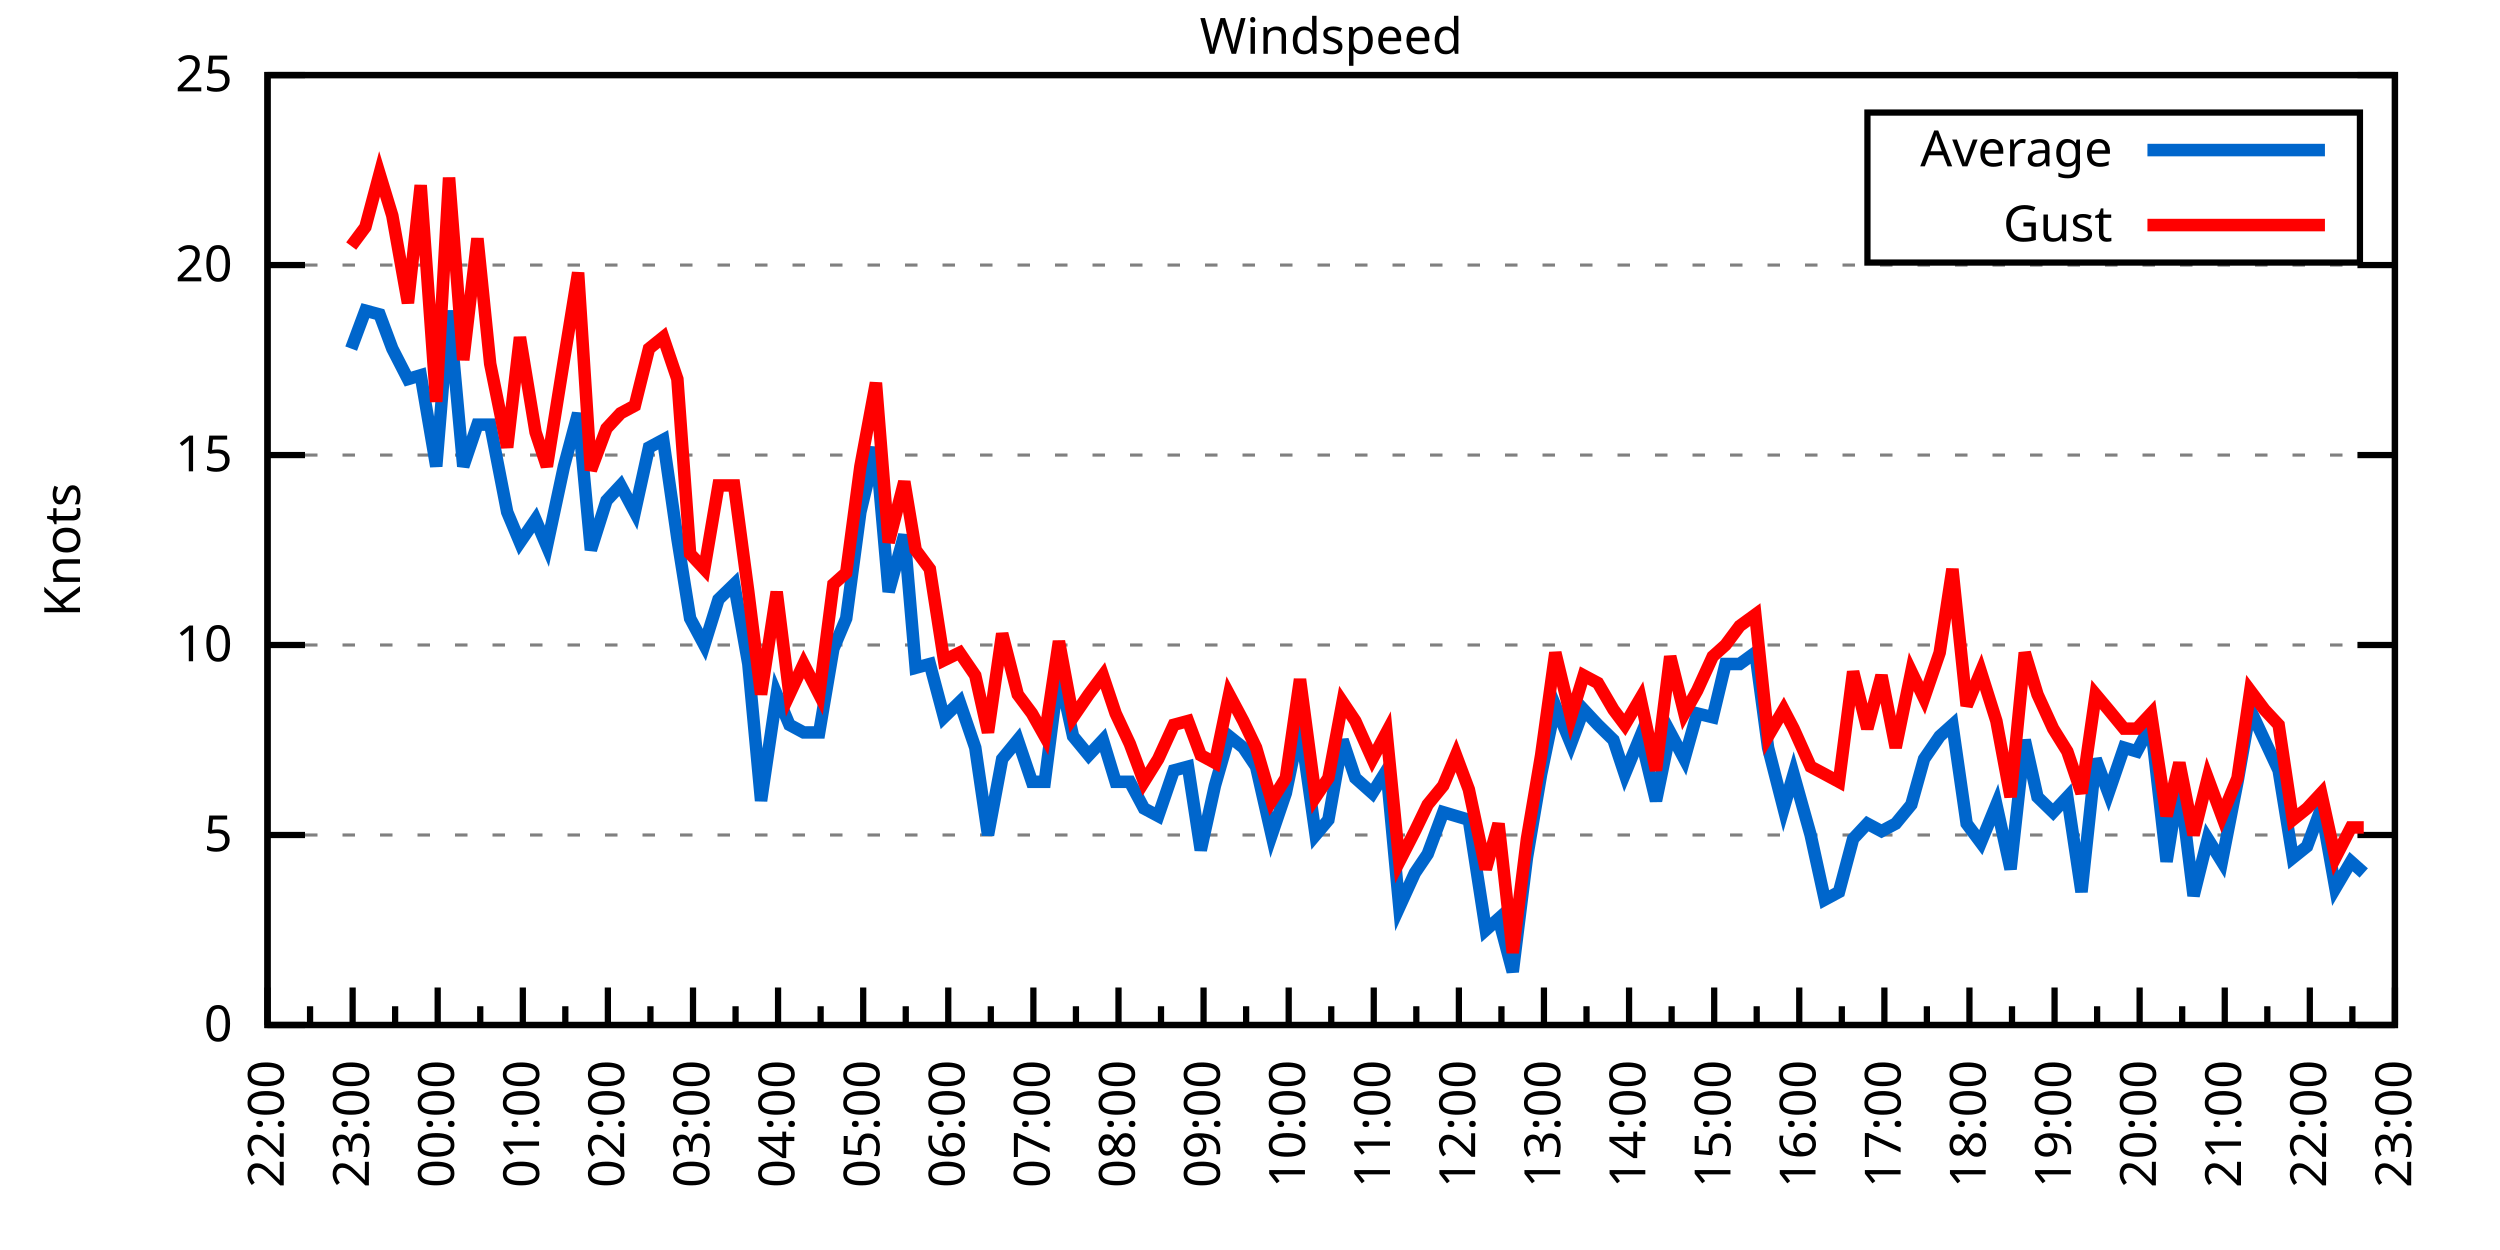
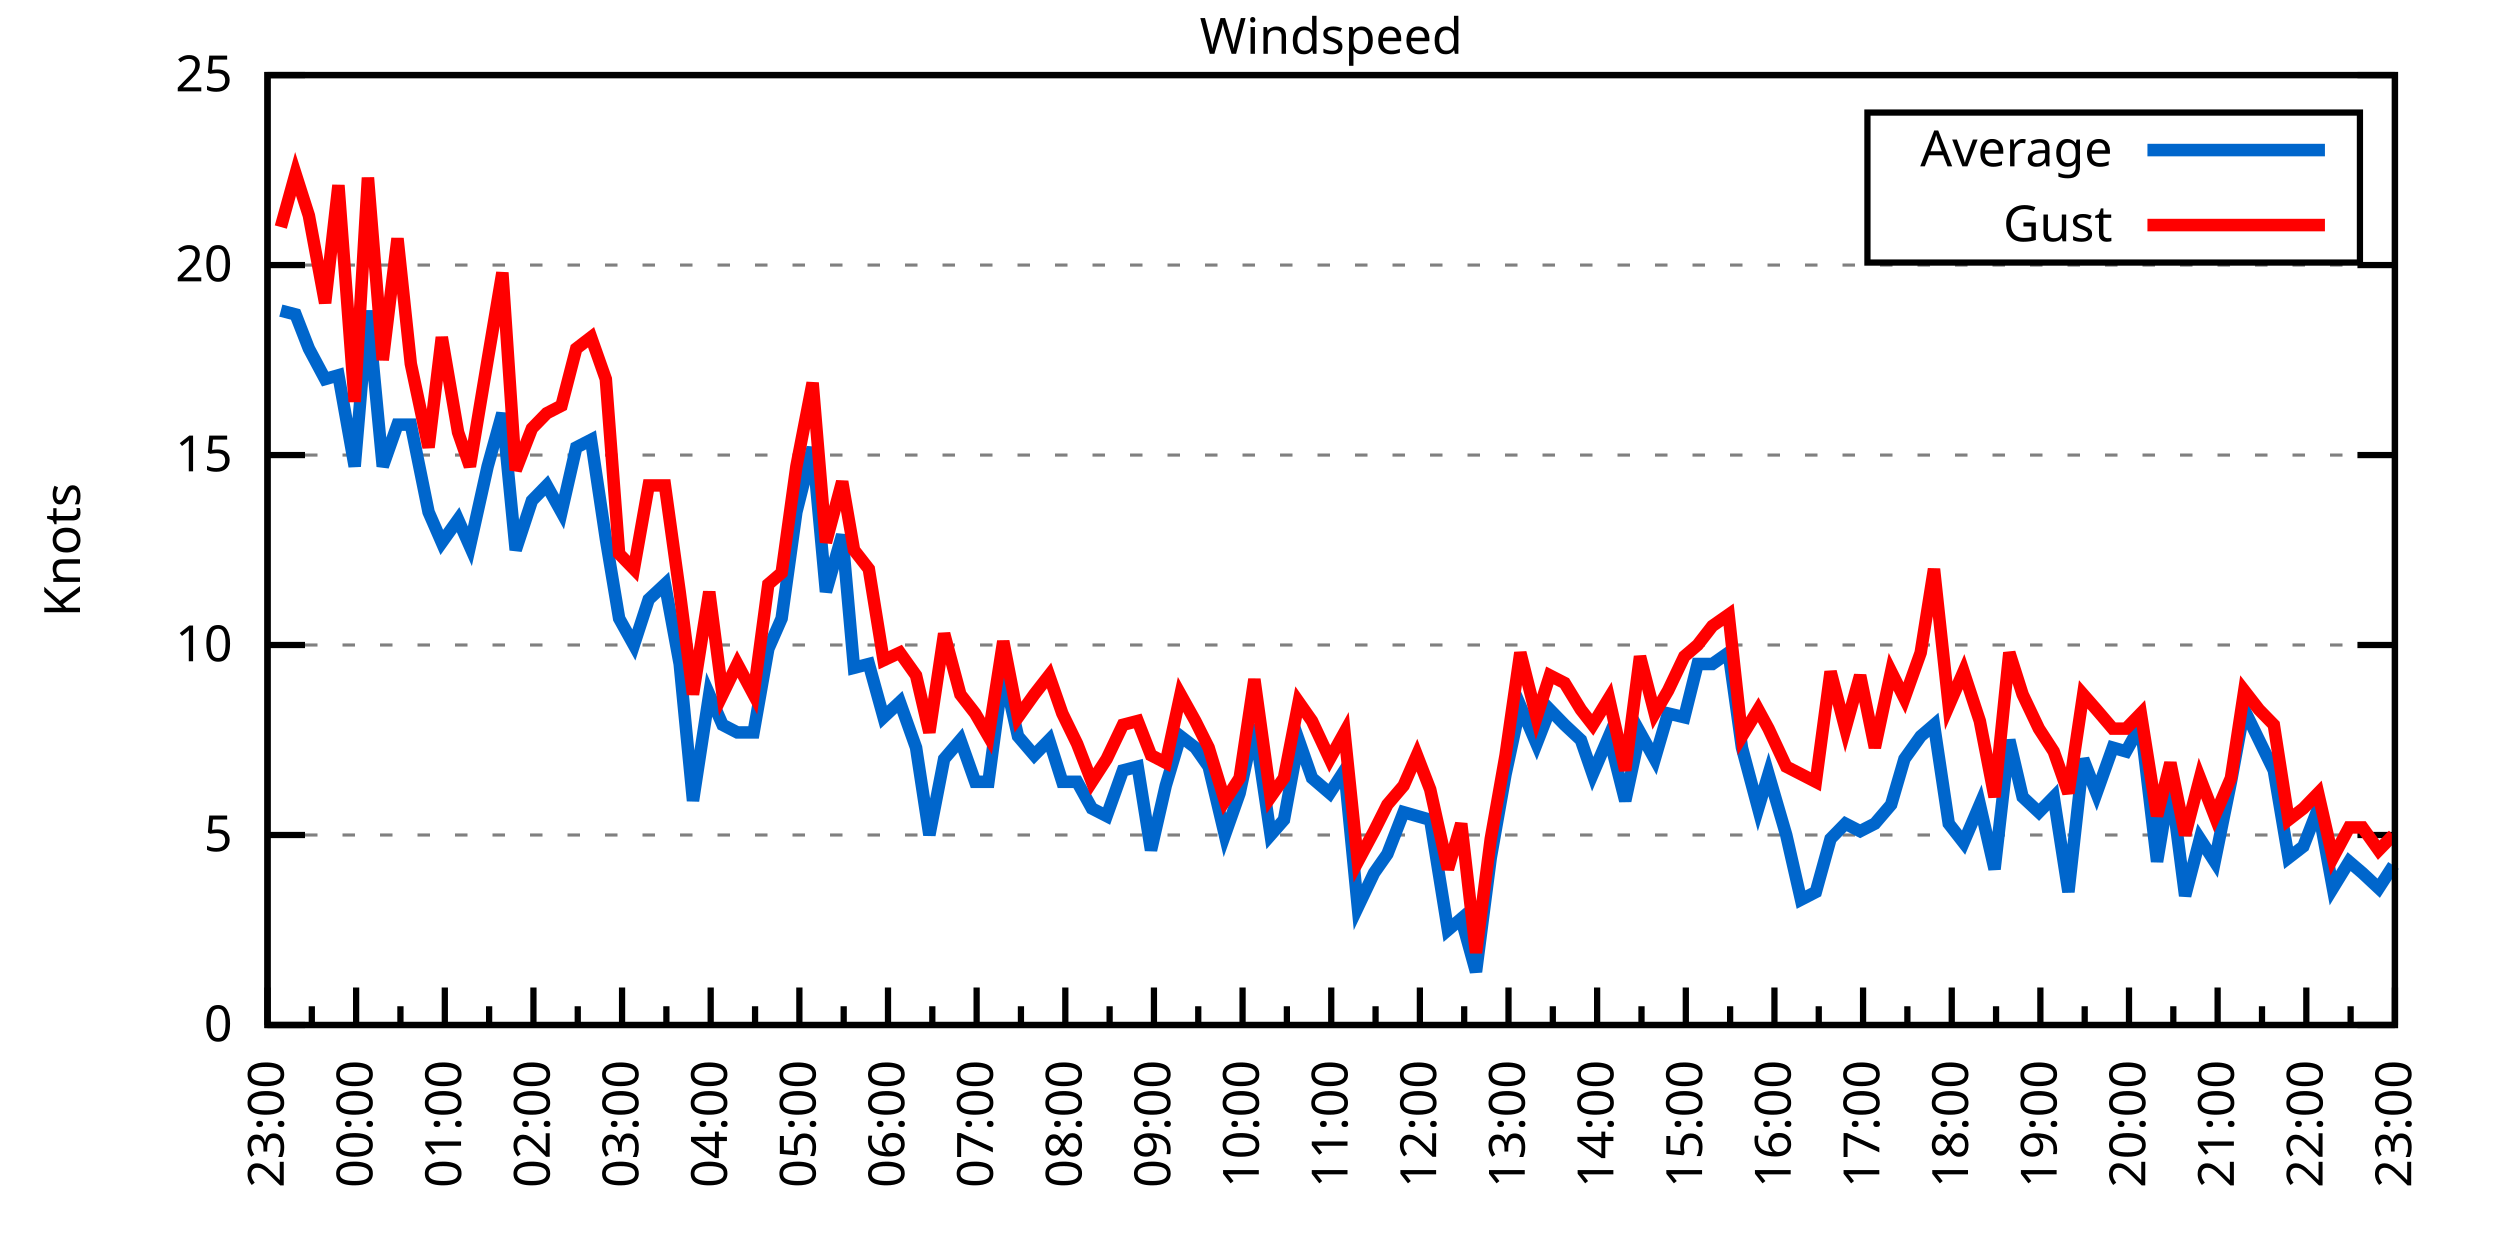
<svg xmlns="http://www.w3.org/2000/svg" xmlns:xlink="http://www.w3.org/1999/xlink" width="400" height="200" viewBox="0 0 400 200">
  <g id="gnuplot_canvas">
    <rect x="0" y="0" width="400" height="200" fill="none" />
    <defs>
      <circle id="gpDot" r="0.5" stroke-width="0.5" stroke="currentColor" />
      <path id="gpPt0" stroke-width="0.333" stroke="currentColor" d="M-1,0 h2 M0,-1 v2" />
      <path id="gpPt1" stroke-width="0.333" stroke="currentColor" d="M-1,-1 L1,1 M1,-1 L-1,1" />
      <path id="gpPt2" stroke-width="0.333" stroke="currentColor" d="M-1,0 L1,0 M0,-1 L0,1 M-1,-1 L1,1 M-1,1 L1,-1" />
      <rect id="gpPt3" stroke-width="0.333" stroke="currentColor" x="-1" y="-1" width="2" height="2" />
      <rect id="gpPt4" stroke-width="0.333" stroke="currentColor" fill="currentColor" x="-1" y="-1" width="2" height="2" />
      <circle id="gpPt5" stroke-width="0.333" stroke="currentColor" cx="0" cy="0" r="1" />
      <use xlink:href="#gpPt5" id="gpPt6" fill="currentColor" stroke="none" />
      <path id="gpPt7" stroke-width="0.333" stroke="currentColor" d="M0,-1.33 L-1.33,0.67 L1.33,0.67 z" />
      <use xlink:href="#gpPt7" id="gpPt8" fill="currentColor" stroke="none" />
      <use xlink:href="#gpPt7" id="gpPt9" stroke="currentColor" transform="rotate(180)" />
      <use xlink:href="#gpPt9" id="gpPt10" fill="currentColor" stroke="none" />
      <use xlink:href="#gpPt3" id="gpPt11" stroke="currentColor" transform="rotate(45)" />
      <use xlink:href="#gpPt11" id="gpPt12" fill="currentColor" stroke="none" />
      <path id="gpPt13" stroke-width="0.333" stroke="currentColor" d="M0,1.330 L1.265,0.411 L0.782,-1.067 L-0.782,-1.076 L-1.265,0.411 z" />
      <use xlink:href="#gpPt13" id="gpPt14" fill="currentColor" stroke="none" />
      <filter id="textbox" filterUnits="objectBoundingBox" x="0" y="0" height="1" width="1">
        <feFlood flood-color="white" flood-opacity="1" result="bgnd" />
        <feComposite in="SourceGraphic" in2="bgnd" operator="atop" />
      </filter>
      <filter id="greybox" filterUnits="objectBoundingBox" x="0" y="0" height="1" width="1">
        <feFlood flood-color="lightgrey" flood-opacity="1" result="grey" />
        <feComposite in="SourceGraphic" in2="grey" operator="atop" />
      </filter>
    </defs>
    <g fill="none" color="white" stroke="currentColor" stroke-width="1.00" stroke-linecap="butt" stroke-linejoin="miter">
</g>
    <g fill="none" color="black" stroke="currentColor" stroke-width="1.00" stroke-linecap="butt" stroke-linejoin="miter">
      <g stroke="none" shape-rendering="crispEdges">
        <polygon fill="rgb(255, 255, 255)" points="42.80,164.00 383.18,164.00 383.18,12.02 42.80,12.02 " />
      </g>
    </g>
    <g fill="none" color="black" stroke="currentColor" stroke-width="1.00" stroke-linecap="butt" stroke-linejoin="miter">
</g>
    <g fill="none" color="black" stroke="black" stroke-width="0.50" stroke-linecap="butt" stroke-linejoin="miter">
</g>
    <g fill="none" color="gray" stroke="currentColor" stroke-width="0.50" stroke-linecap="butt" stroke-linejoin="miter">
      <path stroke="gray" stroke-dasharray="2,4" class="gridline" d="M42.80,164.00 L383.19,164.00  " />
    </g>
    <g fill="none" color="gray" stroke="gray" stroke-width="1.00" stroke-linecap="butt" stroke-linejoin="miter">
</g>
    <g fill="none" color="black" stroke="currentColor" stroke-width="1.00" stroke-linecap="butt" stroke-linejoin="miter">
      <path stroke="black" d="M42.80,164.00 L48.80,164.00 M383.19,164.00 L377.19,164.00  " />
      <g transform="translate(37.20,166.60)" stroke="none" fill="black" font-family="Sans" font-size="8.00" text-anchor="end">
        <text>
          <tspan font-family="Sans"> 0</tspan>
        </text>
      </g>
    </g>
    <g fill="none" color="black" stroke="currentColor" stroke-width="1.00" stroke-linecap="butt" stroke-linejoin="miter">
</g>
    <g fill="none" color="black" stroke="black" stroke-width="0.50" stroke-linecap="butt" stroke-linejoin="miter">
</g>
    <g fill="none" color="gray" stroke="currentColor" stroke-width="0.50" stroke-linecap="butt" stroke-linejoin="miter">
      <path stroke="gray" stroke-dasharray="2,4" class="gridline" d="M42.80,133.60 L383.19,133.60  " />
    </g>
    <g fill="none" color="gray" stroke="gray" stroke-width="1.00" stroke-linecap="butt" stroke-linejoin="miter">
</g>
    <g fill="none" color="black" stroke="currentColor" stroke-width="1.00" stroke-linecap="butt" stroke-linejoin="miter">
      <path stroke="black" d="M42.80,133.60 L48.80,133.60 M383.19,133.60 L377.19,133.60  " />
      <g transform="translate(37.20,136.20)" stroke="none" fill="black" font-family="Sans" font-size="8.00" text-anchor="end">
        <text>
          <tspan font-family="Sans"> 5</tspan>
        </text>
      </g>
    </g>
    <g fill="none" color="black" stroke="currentColor" stroke-width="1.00" stroke-linecap="butt" stroke-linejoin="miter">
</g>
    <g fill="none" color="black" stroke="black" stroke-width="0.50" stroke-linecap="butt" stroke-linejoin="miter">
</g>
    <g fill="none" color="gray" stroke="currentColor" stroke-width="0.50" stroke-linecap="butt" stroke-linejoin="miter">
      <path stroke="gray" stroke-dasharray="2,4" class="gridline" d="M42.80,103.20 L383.19,103.20  " />
    </g>
    <g fill="none" color="gray" stroke="gray" stroke-width="1.00" stroke-linecap="butt" stroke-linejoin="miter">
</g>
    <g fill="none" color="black" stroke="currentColor" stroke-width="1.00" stroke-linecap="butt" stroke-linejoin="miter">
      <path stroke="black" d="M42.80,103.20 L48.80,103.20 M383.19,103.20 L377.19,103.20  " />
      <g transform="translate(37.20,105.80)" stroke="none" fill="black" font-family="Sans" font-size="8.00" text-anchor="end">
        <text>
          <tspan font-family="Sans"> 10</tspan>
        </text>
      </g>
    </g>
    <g fill="none" color="black" stroke="currentColor" stroke-width="1.00" stroke-linecap="butt" stroke-linejoin="miter">
</g>
    <g fill="none" color="black" stroke="black" stroke-width="0.50" stroke-linecap="butt" stroke-linejoin="miter">
</g>
    <g fill="none" color="gray" stroke="currentColor" stroke-width="0.50" stroke-linecap="butt" stroke-linejoin="miter">
      <path stroke="gray" stroke-dasharray="2,4" class="gridline" d="M42.80,72.81 L383.19,72.81  " />
    </g>
    <g fill="none" color="gray" stroke="gray" stroke-width="1.00" stroke-linecap="butt" stroke-linejoin="miter">
</g>
    <g fill="none" color="black" stroke="currentColor" stroke-width="1.00" stroke-linecap="butt" stroke-linejoin="miter">
      <path stroke="black" d="M42.80,72.81 L48.80,72.81 M383.19,72.81 L377.19,72.81  " />
      <g transform="translate(37.20,75.41)" stroke="none" fill="black" font-family="Sans" font-size="8.00" text-anchor="end">
        <text>
          <tspan font-family="Sans"> 15</tspan>
        </text>
      </g>
    </g>
    <g fill="none" color="black" stroke="currentColor" stroke-width="1.00" stroke-linecap="butt" stroke-linejoin="miter">
</g>
    <g fill="none" color="black" stroke="black" stroke-width="0.50" stroke-linecap="butt" stroke-linejoin="miter">
</g>
    <g fill="none" color="gray" stroke="currentColor" stroke-width="0.50" stroke-linecap="butt" stroke-linejoin="miter">
      <path stroke="gray" stroke-dasharray="2,4" class="gridline" d="M42.80,42.41 L383.19,42.41  " />
    </g>
    <g fill="none" color="gray" stroke="gray" stroke-width="1.00" stroke-linecap="butt" stroke-linejoin="miter">
</g>
    <g fill="none" color="black" stroke="currentColor" stroke-width="1.00" stroke-linecap="butt" stroke-linejoin="miter">
      <path stroke="black" d="M42.80,42.41 L48.80,42.41 M383.19,42.41 L377.19,42.41  " />
      <g transform="translate(37.20,45.01)" stroke="none" fill="black" font-family="Sans" font-size="8.00" text-anchor="end">
        <text>
          <tspan font-family="Sans"> 20</tspan>
        </text>
      </g>
    </g>
    <g fill="none" color="black" stroke="currentColor" stroke-width="1.00" stroke-linecap="butt" stroke-linejoin="miter">
</g>
    <g fill="none" color="black" stroke="black" stroke-width="0.50" stroke-linecap="butt" stroke-linejoin="miter">
</g>
    <g fill="none" color="gray" stroke="currentColor" stroke-width="0.50" stroke-linecap="butt" stroke-linejoin="miter">
      <path stroke="gray" stroke-dasharray="2,4" class="gridline" d="M42.80,12.01 L383.19,12.01  " />
    </g>
    <g fill="none" color="gray" stroke="gray" stroke-width="1.00" stroke-linecap="butt" stroke-linejoin="miter">
</g>
    <g fill="none" color="black" stroke="currentColor" stroke-width="1.00" stroke-linecap="butt" stroke-linejoin="miter">
      <path stroke="black" d="M42.80,12.01 L48.80,12.01 M383.19,12.01 L377.19,12.01  " />
      <g transform="translate(37.20,14.61)" stroke="none" fill="black" font-family="Sans" font-size="8.00" text-anchor="end">
        <text>
          <tspan font-family="Sans"> 25</tspan>
        </text>
      </g>
    </g>
    <g fill="none" color="black" stroke="currentColor" stroke-width="1.00" stroke-linecap="butt" stroke-linejoin="miter">
      <path stroke="black" d="M42.80,164.00 L42.80,158.00  " />
      <g transform="translate(45.40,169.60) rotate(270)" stroke="none" fill="black" font-family="Sans" font-size="8.00" text-anchor="end">
        <text>
+           <tspan font-family="Sans">23:00</tspan>
+         </text>
+       </g>
+     </g>
+     <g fill="none" color="black" stroke="currentColor" stroke-width="1.00" stroke-linecap="butt" stroke-linejoin="miter">
+       <path stroke="black" d="M49.89,164.00 L49.89,161.00 M56.98,164.00 L56.98,158.00  " />
+       <g transform="translate(59.58,169.60) rotate(270)" stroke="none" fill="black" font-family="Sans" font-size="8.00" text-anchor="end">
+         <text>
+           <tspan font-family="Sans">00:00</tspan>
+         </text>
+       </g>
+     </g>
+     <g fill="none" color="black" stroke="currentColor" stroke-width="1.00" stroke-linecap="butt" stroke-linejoin="miter">
+       <path stroke="black" d="M64.07,164.00 L64.07,161.00 M71.17,164.00 L71.17,158.00  " />
+       <g transform="translate(73.77,169.60) rotate(270)" stroke="none" fill="black" font-family="Sans" font-size="8.00" text-anchor="end">
+         <text>
+           <tspan font-family="Sans">01:00</tspan>
+         </text>
+       </g>
+     </g>
+     <g fill="none" color="black" stroke="currentColor" stroke-width="1.00" stroke-linecap="butt" stroke-linejoin="miter">
+       <path stroke="black" d="M78.26,164.00 L78.26,161.00 M85.35,164.00 L85.35,158.00  " />
+       <g transform="translate(87.95,169.60) rotate(270)" stroke="none" fill="black" font-family="Sans" font-size="8.00" text-anchor="end">
+         <text>
+           <tspan font-family="Sans">02:00</tspan>
+         </text>
+       </g>
+     </g>
+     <g fill="none" color="black" stroke="currentColor" stroke-width="1.00" stroke-linecap="butt" stroke-linejoin="miter">
+       <path stroke="black" d="M92.44,164.00 L92.44,161.00 M99.53,164.00 L99.53,158.00  " />
+       <g transform="translate(102.13,169.60) rotate(270)" stroke="none" fill="black" font-family="Sans" font-size="8.00" text-anchor="end">
+         <text>
+           <tspan font-family="Sans">03:00</tspan>
+         </text>
+       </g>
+     </g>
+     <g fill="none" color="black" stroke="currentColor" stroke-width="1.00" stroke-linecap="butt" stroke-linejoin="miter">
+       <path stroke="black" d="M106.62,164.00 L106.62,161.00 M113.71,164.00 L113.71,158.00  " />
+       <g transform="translate(116.31,169.60) rotate(270)" stroke="none" fill="black" font-family="Sans" font-size="8.00" text-anchor="end">
+         <text>
+           <tspan font-family="Sans">04:00</tspan>
+         </text>
+       </g>
+     </g>
+     <g fill="none" color="black" stroke="currentColor" stroke-width="1.00" stroke-linecap="butt" stroke-linejoin="miter">
+       <path stroke="black" d="M120.81,164.00 L120.81,161.00 M127.90,164.00 L127.90,158.00  " />
+       <g transform="translate(130.50,169.60) rotate(270)" stroke="none" fill="black" font-family="Sans" font-size="8.00" text-anchor="end">
+         <text>
+           <tspan font-family="Sans">05:00</tspan>
+         </text>
+       </g>
+     </g>
+     <g fill="none" color="black" stroke="currentColor" stroke-width="1.00" stroke-linecap="butt" stroke-linejoin="miter">
+       <path stroke="black" d="M134.99,164.00 L134.99,161.00 M142.08,164.00 L142.08,158.00  " />
+       <g transform="translate(144.68,169.60) rotate(270)" stroke="none" fill="black" font-family="Sans" font-size="8.00" text-anchor="end">
+         <text>
+           <tspan font-family="Sans">06:00</tspan>
+         </text>
+       </g>
+     </g>
+     <g fill="none" color="black" stroke="currentColor" stroke-width="1.00" stroke-linecap="butt" stroke-linejoin="miter">
+       <path stroke="black" d="M149.17,164.00 L149.17,161.00 M156.26,164.00 L156.26,158.00  " />
+       <g transform="translate(158.86,169.60) rotate(270)" stroke="none" fill="black" font-family="Sans" font-size="8.00" text-anchor="end">
+         <text>
+           <tspan font-family="Sans">07:00</tspan>
+         </text>
+       </g>
+     </g>
+     <g fill="none" color="black" stroke="currentColor" stroke-width="1.00" stroke-linecap="butt" stroke-linejoin="miter">
+       <path stroke="black" d="M163.35,164.00 L163.35,161.00 M170.45,164.00 L170.45,158.00  " />
+       <g transform="translate(173.05,169.60) rotate(270)" stroke="none" fill="black" font-family="Sans" font-size="8.00" text-anchor="end">
+         <text>
+           <tspan font-family="Sans">08:00</tspan>
+         </text>
+       </g>
+     </g>
+     <g fill="none" color="black" stroke="currentColor" stroke-width="1.00" stroke-linecap="butt" stroke-linejoin="miter">
+       <path stroke="black" d="M177.54,164.00 L177.54,161.00 M184.63,164.00 L184.63,158.00  " />
+       <g transform="translate(187.23,169.60) rotate(270)" stroke="none" fill="black" font-family="Sans" font-size="8.00" text-anchor="end">
+         <text>
+           <tspan font-family="Sans">09:00</tspan>
+         </text>
+       </g>
+     </g>
+     <g fill="none" color="black" stroke="currentColor" stroke-width="1.00" stroke-linecap="butt" stroke-linejoin="miter">
+       <path stroke="black" d="M191.72,164.00 L191.72,161.00 M198.81,164.00 L198.81,158.00  " />
+       <g transform="translate(201.41,169.60) rotate(270)" stroke="none" fill="black" font-family="Sans" font-size="8.00" text-anchor="end">
+         <text>
+           <tspan font-family="Sans">10:00</tspan>
+         </text>
+       </g>
+     </g>
+     <g fill="none" color="black" stroke="currentColor" stroke-width="1.00" stroke-linecap="butt" stroke-linejoin="miter">
+       <path stroke="black" d="M205.90,164.00 L205.90,161.00 M213.00,164.00 L213.00,158.00  " />
+       <g transform="translate(215.60,169.60) rotate(270)" stroke="none" fill="black" font-family="Sans" font-size="8.00" text-anchor="end">
+         <text>
+           <tspan font-family="Sans">11:00</tspan>
+         </text>
+       </g>
+     </g>
+     <g fill="none" color="black" stroke="currentColor" stroke-width="1.00" stroke-linecap="butt" stroke-linejoin="miter">
+       <path stroke="black" d="M220.09,164.00 L220.09,161.00 M227.18,164.00 L227.18,158.00  " />
+       <g transform="translate(229.78,169.60) rotate(270)" stroke="none" fill="black" font-family="Sans" font-size="8.00" text-anchor="end">
+         <text>
+           <tspan font-family="Sans">12:00</tspan>
+         </text>
+       </g>
+     </g>
+     <g fill="none" color="black" stroke="currentColor" stroke-width="1.00" stroke-linecap="butt" stroke-linejoin="miter">
+       <path stroke="black" d="M234.27,164.00 L234.27,161.00 M241.36,164.00 L241.36,158.00  " />
+       <g transform="translate(243.96,169.60) rotate(270)" stroke="none" fill="black" font-family="Sans" font-size="8.00" text-anchor="end">
+         <text>
+           <tspan font-family="Sans">13:00</tspan>
+         </text>
+       </g>
+     </g>
+     <g fill="none" color="black" stroke="currentColor" stroke-width="1.00" stroke-linecap="butt" stroke-linejoin="miter">
+       <path stroke="black" d="M248.45,164.00 L248.45,161.00 M255.54,164.00 L255.54,158.00  " />
+       <g transform="translate(258.14,169.60) rotate(270)" stroke="none" fill="black" font-family="Sans" font-size="8.00" text-anchor="end">
+         <text>
+           <tspan font-family="Sans">14:00</tspan>
+         </text>
+       </g>
+     </g>
+     <g fill="none" color="black" stroke="currentColor" stroke-width="1.00" stroke-linecap="butt" stroke-linejoin="miter">
+       <path stroke="black" d="M262.64,164.00 L262.64,161.00 M269.73,164.00 L269.73,158.00  " />
+       <g transform="translate(272.33,169.60) rotate(270)" stroke="none" fill="black" font-family="Sans" font-size="8.00" text-anchor="end">
+         <text>
+           <tspan font-family="Sans">15:00</tspan>
+         </text>
+       </g>
+     </g>
+     <g fill="none" color="black" stroke="currentColor" stroke-width="1.00" stroke-linecap="butt" stroke-linejoin="miter">
+       <path stroke="black" d="M276.82,164.00 L276.82,161.00 M283.91,164.00 L283.91,158.00  " />
+       <g transform="translate(286.51,169.60) rotate(270)" stroke="none" fill="black" font-family="Sans" font-size="8.00" text-anchor="end">
+         <text>
+           <tspan font-family="Sans">16:00</tspan>
+         </text>
+       </g>
+     </g>
+     <g fill="none" color="black" stroke="currentColor" stroke-width="1.00" stroke-linecap="butt" stroke-linejoin="miter">
+       <path stroke="black" d="M291.00,164.00 L291.00,161.00 M298.09,164.00 L298.09,158.00  " />
+       <g transform="translate(300.69,169.60) rotate(270)" stroke="none" fill="black" font-family="Sans" font-size="8.00" text-anchor="end">
+         <text>
+           <tspan font-family="Sans">17:00</tspan>
+         </text>
+       </g>
+     </g>
+     <g fill="none" color="black" stroke="currentColor" stroke-width="1.00" stroke-linecap="butt" stroke-linejoin="miter">
+       <path stroke="black" d="M305.18,164.00 L305.18,161.00 M312.28,164.00 L312.28,158.00  " />
+       <g transform="translate(314.88,169.60) rotate(270)" stroke="none" fill="black" font-family="Sans" font-size="8.00" text-anchor="end">
+         <text>
+           <tspan font-family="Sans">18:00</tspan>
+         </text>
+       </g>
+     </g>
+     <g fill="none" color="black" stroke="currentColor" stroke-width="1.00" stroke-linecap="butt" stroke-linejoin="miter">
+       <path stroke="black" d="M319.37,164.00 L319.37,161.00 M326.46,164.00 L326.46,158.00  " />
+       <g transform="translate(329.06,169.60) rotate(270)" stroke="none" fill="black" font-family="Sans" font-size="8.00" text-anchor="end">
+         <text>
+           <tspan font-family="Sans">19:00</tspan>
+         </text>
+       </g>
+     </g>
+     <g fill="none" color="black" stroke="currentColor" stroke-width="1.00" stroke-linecap="butt" stroke-linejoin="miter">
+       <path stroke="black" d="M333.55,164.00 L333.55,161.00 M340.64,164.00 L340.64,158.00  " />
+       <g transform="translate(343.24,169.60) rotate(270)" stroke="none" fill="black" font-family="Sans" font-size="8.00" text-anchor="end">
+         <text>
+           <tspan font-family="Sans">20:00</tspan>
+         </text>
+       </g>
+     </g>
+     <g fill="none" color="black" stroke="currentColor" stroke-width="1.00" stroke-linecap="butt" stroke-linejoin="miter">
+       <path stroke="black" d="M347.73,164.00 L347.73,161.00 M354.82,164.00 L354.82,158.00  " />
+       <g transform="translate(357.42,169.60) rotate(270)" stroke="none" fill="black" font-family="Sans" font-size="8.00" text-anchor="end">
+         <text>
+           <tspan font-family="Sans">21:00</tspan>
+         </text>
+       </g>
+     </g>
+     <g fill="none" color="black" stroke="currentColor" stroke-width="1.00" stroke-linecap="butt" stroke-linejoin="miter">
+       <path stroke="black" d="M361.92,164.00 L361.92,161.00 M369.01,164.00 L369.01,158.00  " />
+       <g transform="translate(371.61,169.60) rotate(270)" stroke="none" fill="black" font-family="Sans" font-size="8.00" text-anchor="end">
+         <text>
          <tspan font-family="Sans">22:00</tspan>
        </text>
      </g>
    </g>
    <g fill="none" color="black" stroke="currentColor" stroke-width="1.00" stroke-linecap="butt" stroke-linejoin="miter">
-       <path stroke="black" d="M49.61,164.00 L49.61,161.00 M56.42,164.00 L56.42,158.00  " />
-       <g transform="translate(59.02,169.60) rotate(270)" stroke="none" fill="black" font-family="Sans" font-size="8.00" text-anchor="end">
-         <text>
-           <tspan font-family="Sans">23:00</tspan>
-         </text>
-       </g>
-     </g>
-     <g fill="none" color="black" stroke="currentColor" stroke-width="1.00" stroke-linecap="butt" stroke-linejoin="miter">
-       <path stroke="black" d="M63.22,164.00 L63.22,161.00 M70.03,164.00 L70.03,158.00  " />
-       <g transform="translate(72.63,169.60) rotate(270)" stroke="none" fill="black" font-family="Sans" font-size="8.00" text-anchor="end">
-         <text>
-           <tspan font-family="Sans">00:00</tspan>
-         </text>
-       </g>
-     </g>
-     <g fill="none" color="black" stroke="currentColor" stroke-width="1.00" stroke-linecap="butt" stroke-linejoin="miter">
-       <path stroke="black" d="M76.84,164.00 L76.84,161.00 M83.65,164.00 L83.65,158.00  " />
-       <g transform="translate(86.25,169.60) rotate(270)" stroke="none" fill="black" font-family="Sans" font-size="8.00" text-anchor="end">
-         <text>
-           <tspan font-family="Sans">01:00</tspan>
-         </text>
-       </g>
-     </g>
-     <g fill="none" color="black" stroke="currentColor" stroke-width="1.00" stroke-linecap="butt" stroke-linejoin="miter">
-       <path stroke="black" d="M90.45,164.00 L90.45,161.00 M97.26,164.00 L97.26,158.00  " />
-       <g transform="translate(99.86,169.60) rotate(270)" stroke="none" fill="black" font-family="Sans" font-size="8.00" text-anchor="end">
-         <text>
-           <tspan font-family="Sans">02:00</tspan>
-         </text>
-       </g>
-     </g>
-     <g fill="none" color="black" stroke="currentColor" stroke-width="1.00" stroke-linecap="butt" stroke-linejoin="miter">
-       <path stroke="black" d="M104.07,164.00 L104.07,161.00 M110.88,164.00 L110.88,158.00  " />
-       <g transform="translate(113.48,169.60) rotate(270)" stroke="none" fill="black" font-family="Sans" font-size="8.00" text-anchor="end">
-         <text>
-           <tspan font-family="Sans">03:00</tspan>
-         </text>
-       </g>
-     </g>
-     <g fill="none" color="black" stroke="currentColor" stroke-width="1.00" stroke-linecap="butt" stroke-linejoin="miter">
-       <path stroke="black" d="M117.69,164.00 L117.69,161.00 M124.49,164.00 L124.49,158.00  " />
-       <g transform="translate(127.09,169.60) rotate(270)" stroke="none" fill="black" font-family="Sans" font-size="8.00" text-anchor="end">
-         <text>
-           <tspan font-family="Sans">04:00</tspan>
-         </text>
-       </g>
-     </g>
-     <g fill="none" color="black" stroke="currentColor" stroke-width="1.00" stroke-linecap="butt" stroke-linejoin="miter">
-       <path stroke="black" d="M131.30,164.00 L131.30,161.00 M138.11,164.00 L138.11,158.00  " />
-       <g transform="translate(140.71,169.60) rotate(270)" stroke="none" fill="black" font-family="Sans" font-size="8.00" text-anchor="end">
-         <text>
-           <tspan font-family="Sans">05:00</tspan>
-         </text>
-       </g>
-     </g>
-     <g fill="none" color="black" stroke="currentColor" stroke-width="1.00" stroke-linecap="butt" stroke-linejoin="miter">
-       <path stroke="black" d="M144.92,164.00 L144.92,161.00 M151.72,164.00 L151.72,158.00  " />
-       <g transform="translate(154.32,169.60) rotate(270)" stroke="none" fill="black" font-family="Sans" font-size="8.00" text-anchor="end">
-         <text>
-           <tspan font-family="Sans">06:00</tspan>
-         </text>
-       </g>
-     </g>
-     <g fill="none" color="black" stroke="currentColor" stroke-width="1.00" stroke-linecap="butt" stroke-linejoin="miter">
-       <path stroke="black" d="M158.53,164.00 L158.53,161.00 M165.34,164.00 L165.34,158.00  " />
-       <g transform="translate(167.94,169.60) rotate(270)" stroke="none" fill="black" font-family="Sans" font-size="8.00" text-anchor="end">
-         <text>
-           <tspan font-family="Sans">07:00</tspan>
-         </text>
-       </g>
-     </g>
-     <g fill="none" color="black" stroke="currentColor" stroke-width="1.00" stroke-linecap="butt" stroke-linejoin="miter">
-       <path stroke="black" d="M172.15,164.00 L172.15,161.00 M178.96,164.00 L178.96,158.00  " />
-       <g transform="translate(181.56,169.60) rotate(270)" stroke="none" fill="black" font-family="Sans" font-size="8.00" text-anchor="end">
-         <text>
-           <tspan font-family="Sans">08:00</tspan>
-         </text>
-       </g>
-     </g>
-     <g fill="none" color="black" stroke="currentColor" stroke-width="1.00" stroke-linecap="butt" stroke-linejoin="miter">
-       <path stroke="black" d="M185.76,164.00 L185.76,161.00 M192.57,164.00 L192.57,158.00  " />
-       <g transform="translate(195.17,169.60) rotate(270)" stroke="none" fill="black" font-family="Sans" font-size="8.00" text-anchor="end">
-         <text>
-           <tspan font-family="Sans">09:00</tspan>
-         </text>
-       </g>
-     </g>
-     <g fill="none" color="black" stroke="currentColor" stroke-width="1.00" stroke-linecap="butt" stroke-linejoin="miter">
-       <path stroke="black" d="M199.38,164.00 L199.38,161.00 M206.19,164.00 L206.19,158.00  " />
-       <g transform="translate(208.79,169.60) rotate(270)" stroke="none" fill="black" font-family="Sans" font-size="8.00" text-anchor="end">
-         <text>
-           <tspan font-family="Sans">10:00</tspan>
-         </text>
-       </g>
-     </g>
-     <g fill="none" color="black" stroke="currentColor" stroke-width="1.00" stroke-linecap="butt" stroke-linejoin="miter">
-       <path stroke="black" d="M213.00,164.00 L213.00,161.00 M219.80,164.00 L219.80,158.00  " />
-       <g transform="translate(222.40,169.60) rotate(270)" stroke="none" fill="black" font-family="Sans" font-size="8.00" text-anchor="end">
-         <text>
-           <tspan font-family="Sans">11:00</tspan>
-         </text>
-       </g>
-     </g>
-     <g fill="none" color="black" stroke="currentColor" stroke-width="1.00" stroke-linecap="butt" stroke-linejoin="miter">
-       <path stroke="black" d="M226.61,164.00 L226.61,161.00 M233.42,164.00 L233.42,158.00  " />
-       <g transform="translate(236.02,169.60) rotate(270)" stroke="none" fill="black" font-family="Sans" font-size="8.00" text-anchor="end">
-         <text>
-           <tspan font-family="Sans">12:00</tspan>
-         </text>
-       </g>
-     </g>
-     <g fill="none" color="black" stroke="currentColor" stroke-width="1.00" stroke-linecap="butt" stroke-linejoin="miter">
-       <path stroke="black" d="M240.23,164.00 L240.23,161.00 M247.03,164.00 L247.03,158.00  " />
-       <g transform="translate(249.63,169.60) rotate(270)" stroke="none" fill="black" font-family="Sans" font-size="8.00" text-anchor="end">
-         <text>
-           <tspan font-family="Sans">13:00</tspan>
-         </text>
-       </g>
-     </g>
-     <g fill="none" color="black" stroke="currentColor" stroke-width="1.00" stroke-linecap="butt" stroke-linejoin="miter">
-       <path stroke="black" d="M253.84,164.00 L253.84,161.00 M260.65,164.00 L260.65,158.00  " />
-       <g transform="translate(263.25,169.60) rotate(270)" stroke="none" fill="black" font-family="Sans" font-size="8.00" text-anchor="end">
-         <text>
-           <tspan font-family="Sans">14:00</tspan>
-         </text>
-       </g>
-     </g>
-     <g fill="none" color="black" stroke="currentColor" stroke-width="1.00" stroke-linecap="butt" stroke-linejoin="miter">
-       <path stroke="black" d="M267.46,164.00 L267.46,161.00 M274.27,164.00 L274.27,158.00  " />
-       <g transform="translate(276.87,169.60) rotate(270)" stroke="none" fill="black" font-family="Sans" font-size="8.00" text-anchor="end">
-         <text>
-           <tspan font-family="Sans">15:00</tspan>
-         </text>
-       </g>
-     </g>
-     <g fill="none" color="black" stroke="currentColor" stroke-width="1.00" stroke-linecap="butt" stroke-linejoin="miter">
-       <path stroke="black" d="M281.07,164.00 L281.07,161.00 M287.88,164.00 L287.88,158.00  " />
-       <g transform="translate(290.48,169.60) rotate(270)" stroke="none" fill="black" font-family="Sans" font-size="8.00" text-anchor="end">
-         <text>
-           <tspan font-family="Sans">16:00</tspan>
-         </text>
-       </g>
-     </g>
-     <g fill="none" color="black" stroke="currentColor" stroke-width="1.00" stroke-linecap="butt" stroke-linejoin="miter">
-       <path stroke="black" d="M294.69,164.00 L294.69,161.00 M301.50,164.00 L301.50,158.00  " />
-       <g transform="translate(304.10,169.60) rotate(270)" stroke="none" fill="black" font-family="Sans" font-size="8.00" text-anchor="end">
-         <text>
-           <tspan font-family="Sans">17:00</tspan>
-         </text>
-       </g>
-     </g>
-     <g fill="none" color="black" stroke="currentColor" stroke-width="1.00" stroke-linecap="butt" stroke-linejoin="miter">
-       <path stroke="black" d="M308.30,164.00 L308.30,161.00 M315.11,164.00 L315.11,158.00  " />
-       <g transform="translate(317.71,169.60) rotate(270)" stroke="none" fill="black" font-family="Sans" font-size="8.00" text-anchor="end">
-         <text>
-           <tspan font-family="Sans">18:00</tspan>
-         </text>
-       </g>
-     </g>
-     <g fill="none" color="black" stroke="currentColor" stroke-width="1.00" stroke-linecap="butt" stroke-linejoin="miter">
-       <path stroke="black" d="M321.92,164.00 L321.92,161.00 M328.73,164.00 L328.73,158.00  " />
-       <g transform="translate(331.33,169.60) rotate(270)" stroke="none" fill="black" font-family="Sans" font-size="8.00" text-anchor="end">
-         <text>
-           <tspan font-family="Sans">19:00</tspan>
-         </text>
-       </g>
-     </g>
-     <g fill="none" color="black" stroke="currentColor" stroke-width="1.00" stroke-linecap="butt" stroke-linejoin="miter">
-       <path stroke="black" d="M335.54,164.00 L335.54,161.00 M342.34,164.00 L342.34,158.00  " />
-       <g transform="translate(344.94,169.60) rotate(270)" stroke="none" fill="black" font-family="Sans" font-size="8.00" text-anchor="end">
-         <text>
-           <tspan font-family="Sans">20:00</tspan>
-         </text>
-       </g>
-     </g>
-     <g fill="none" color="black" stroke="currentColor" stroke-width="1.00" stroke-linecap="butt" stroke-linejoin="miter">
-       <path stroke="black" d="M349.15,164.00 L349.15,161.00 M355.96,164.00 L355.96,158.00  " />
-       <g transform="translate(358.56,169.60) rotate(270)" stroke="none" fill="black" font-family="Sans" font-size="8.00" text-anchor="end">
-         <text>
-           <tspan font-family="Sans">21:00</tspan>
-         </text>
-       </g>
-     </g>
-     <g fill="none" color="black" stroke="currentColor" stroke-width="1.00" stroke-linecap="butt" stroke-linejoin="miter">
-       <path stroke="black" d="M362.77,164.00 L362.77,161.00 M369.57,164.00 L369.57,158.00  " />
-       <g transform="translate(372.17,169.60) rotate(270)" stroke="none" fill="black" font-family="Sans" font-size="8.00" text-anchor="end">
-         <text>
-           <tspan font-family="Sans">22:00</tspan>
-         </text>
-       </g>
-     </g>
-     <g fill="none" color="black" stroke="currentColor" stroke-width="1.00" stroke-linecap="butt" stroke-linejoin="miter">
-       <path stroke="black" d="M376.38,164.00 L376.38,161.00 M383.19,164.00 L383.19,158.00  " />
+       <path stroke="black" d="M376.10,164.00 L376.10,161.00 M383.19,164.00 L383.19,158.00  " />
      <g transform="translate(385.79,169.60) rotate(270)" stroke="none" fill="black" font-family="Sans" font-size="8.00" text-anchor="end">
        <text>
          <tspan font-family="Sans">23:00</tspan>
        </text>
      </g>
    </g>
    <g fill="none" color="black" stroke="currentColor" stroke-width="1.00" stroke-linecap="butt" stroke-linejoin="miter">
</g>
    <g fill="none" color="black" stroke="currentColor" stroke-width="1.00" stroke-linecap="butt" stroke-linejoin="miter">
      <path stroke="black" d="M42.80,12.01 L42.80,164.00 L383.19,164.00 L383.19,12.01 L42.80,12.01 Z  " />
    </g>
    <g fill="none" color="black" stroke="currentColor" stroke-width="1.00" stroke-linecap="butt" stroke-linejoin="miter">
      <g transform="translate(12.80,88.01) rotate(270)" stroke="none" fill="black" font-family="Sans" font-size="8.00" text-anchor="middle">
        <text>
          <tspan font-family="Sans">Knots</tspan>
        </text>
      </g>
    </g>
    <g fill="none" color="black" stroke="currentColor" stroke-width="1.00" stroke-linecap="butt" stroke-linejoin="miter">
</g>
    <g fill="none" color="black" stroke="currentColor" stroke-width="1.00" stroke-linecap="butt" stroke-linejoin="miter">
      <path stroke="black" d="M298.79,42.01 L298.79,18.01 L377.59,18.01 L377.59,42.01 L298.79,42.01 Z  " />
    </g>
    <g id="Windspeed_plot_1">
      <g fill="none" color="white" stroke="black" stroke-width="2.00" stroke-linecap="butt" stroke-linejoin="miter">
</g>
      <g fill="none" color="black" stroke="currentColor" stroke-width="2.00" stroke-linecap="butt" stroke-linejoin="miter">
        <g transform="translate(337.99,26.61)" stroke="none" fill="black" font-family="Sans" font-size="8.00" text-anchor="end">
          <text>
            <tspan font-family="Sans">Average</tspan>
          </text>
        </g>
      </g>
      <g fill="none" color="black" stroke="currentColor" stroke-width="2.00" stroke-linecap="butt" stroke-linejoin="miter">
-         <path stroke="rgb(  0, 102, 204)" d="M343.59,24.01 L371.99,24.01 M56.19,55.78 L58.46,49.70 L60.73,50.31 L62.77,55.78 L65.27,60.65 L67.31,60.04   L69.80,74.63 L71.85,49.70 L74.12,74.63 L76.39,67.94 L78.43,67.94 L81.15,81.93 L83.19,86.79 L85.69,83.14   L87.50,87.40 L90.23,74.63 L92.50,66.12 L94.54,88.00 L97.04,80.10 L99.30,77.67 L101.57,81.93 L103.84,71.59   L106.11,70.37 L108.38,86.18 L110.42,98.95 L112.69,103.20 L114.96,95.91 L117.46,93.48 L119.73,106.24 L121.77,128.13   L124.27,111.11 L126.31,115.97 L128.58,117.19 L131.07,117.19 L133.34,103.81 L135.39,98.95 L137.66,81.93 L140.15,71.59   L142.19,94.69 L144.69,85.57 L146.51,106.85 L148.77,106.24 L151.04,114.76 L153.54,112.32 L156.04,119.62 L158.08,133.60   L160.35,121.44 L162.84,118.40 L165.11,125.09 L167.16,125.09 L169.43,107.46 L171.69,117.80 L174.19,120.83 L176.46,118.40   L178.50,125.09 L180.77,125.09 L183.04,129.35 L185.31,130.56 L187.81,123.27 L190.08,122.66 L192.12,136.03 L194.39,125.70   L196.66,117.80 L198.93,119.62 L200.97,122.66 L203.46,133.60 L205.73,126.91 L208.00,115.97 L210.50,133.60 L212.54,131.17   L214.81,118.40 L216.85,124.48 L219.58,126.91 L221.85,123.27 L223.89,145.15 L226.38,139.68 L228.43,136.64 L230.92,129.95   L232.96,130.56 L235.01,131.17 L237.73,148.80 L239.77,146.98 L242.04,155.49 L244.31,137.25 L246.58,123.87 L248.85,112.93   L251.35,119.01 L253.39,113.54 L255.66,115.97 L258.15,118.40 L259.97,123.87 L262.47,117.80 L264.96,128.13 L267.23,117.19   L269.50,121.44 L271.54,114.15 L274.04,114.76 L276.08,106.24 L278.35,106.24 L280.85,104.42 L282.89,119.62 L285.38,129.35   L286.97,123.87 L289.70,133.60 L291.97,143.94 L294.23,142.72 L296.50,134.21 L298.77,131.78 L301.04,132.99 L303.31,131.78   L305.81,128.74 L307.85,121.44 L310.35,117.80 L312.39,115.97 L314.66,131.78 L316.93,134.82 L319.42,128.74 L321.69,139.07   L323.96,118.40 L326.00,127.52 L328.50,129.95 L330.77,127.52 L333.04,142.72 L335.31,121.44 L337.35,126.91 L339.85,119.62   L341.89,120.23 L344.16,115.97 L346.65,137.86 L348.70,125.09 L350.97,143.33 L353.24,134.21 L355.50,137.86 L358.00,125.09   L360.04,113.54 L362.31,118.40 L364.58,123.27 L366.85,137.25 L369.12,135.43 L371.39,129.35 L373.66,142.11 L376.16,137.86   L378.20,139.68  " />
+         <path stroke="rgb(  0, 102, 204)" d="M343.59,24.01 L371.99,24.01 M44.93,49.70 L47.29,50.31 L49.42,55.78 L52.02,60.65 L54.15,60.04 L56.75,74.63   L58.87,49.70 L61.24,74.63 L63.60,67.94 L65.73,67.94 L68.57,81.93 L70.69,86.79 L73.29,83.14 L75.18,87.40   L78.02,74.63 L80.38,66.12 L82.51,88.00 L85.11,80.10 L87.48,77.67 L89.84,81.93 L92.20,71.59 L94.57,70.37   L96.93,86.18 L99.06,98.95 L101.42,103.20 L103.79,95.91 L106.39,93.48 L108.75,106.24 L110.88,128.13 L113.48,111.11   L115.61,115.97 L117.97,117.19 L120.57,117.19 L122.93,103.81 L125.06,98.95 L127.42,81.93 L130.02,71.59 L132.15,94.69   L134.75,85.57 L136.64,106.85 L139.01,106.24 L141.37,114.76 L143.97,112.32 L146.57,119.62 L148.70,133.60 L151.06,121.44   L153.66,118.40 L156.03,125.09 L158.15,125.09 L160.52,107.46 L162.88,117.80 L165.48,120.83 L167.85,118.40 L169.97,125.09   L172.34,125.09 L174.70,129.35 L177.06,130.56 L179.67,123.27 L182.03,122.66 L184.16,136.03 L186.52,125.70 L188.88,117.80   L191.25,119.62 L193.38,122.66 L195.98,133.60 L198.34,126.91 L200.70,115.97 L203.30,133.60 L205.43,131.17 L207.79,118.40   L209.92,124.48 L212.76,126.91 L215.12,123.27 L217.25,145.15 L219.85,139.68 L221.98,136.64 L224.58,129.95 L226.71,130.56   L228.83,131.17 L231.67,148.80 L233.80,146.98 L236.16,155.49 L238.52,137.25 L240.89,123.87 L243.25,112.93 L245.85,119.01   L247.98,113.54 L250.34,115.97 L252.94,118.40 L254.83,123.87 L257.43,117.80 L260.04,128.13 L262.40,117.19 L264.76,121.44   L266.89,114.15 L269.49,114.76 L271.62,106.24 L273.98,106.24 L276.58,104.42 L278.71,119.62 L281.31,129.35 L282.96,123.87   L285.80,133.60 L288.16,143.94 L290.53,142.72 L292.89,134.21 L295.26,131.78 L297.62,132.99 L299.98,131.78 L302.58,128.74   L304.71,121.44 L307.31,117.80 L309.44,115.97 L311.80,131.78 L314.17,134.82 L316.77,128.74 L319.13,139.07 L321.49,118.40   L323.62,127.52 L326.22,129.95 L328.59,127.52 L330.95,142.72 L333.31,121.44 L335.44,126.91 L338.04,119.62 L340.17,120.23   L342.53,115.97 L345.13,137.86 L347.26,125.09 L349.62,143.33 L351.99,134.21 L354.35,137.86 L356.95,125.09 L359.08,113.54   L361.44,118.40 L363.81,123.27 L366.17,137.25 L368.53,135.43 L370.90,129.35 L373.26,142.11 L375.86,137.86 L377.99,139.68   L380.59,142.11 L382.95,138.47  " />
      </g>
    </g>
    <g id="Windspeed_plot_2">
      <g fill="none" color="black" stroke="currentColor" stroke-width="2.00" stroke-linecap="butt" stroke-linejoin="miter">
        <g transform="translate(337.99,38.61)" stroke="none" fill="black" font-family="Sans" font-size="8.00" text-anchor="end">
          <text>
            <tspan font-family="Sans">Gust</tspan>
          </text>
        </g>
      </g>
      <g fill="none" color="black" stroke="currentColor" stroke-width="2.00" stroke-linecap="butt" stroke-linejoin="miter">
-         <path stroke="rgb(255,   0,   0)" d="M343.59,36.01 L371.99,36.01 M56.19,39.37 L58.46,36.33 L60.73,27.82 L62.77,34.50 L65.27,48.49 L67.31,29.64   L69.80,64.29 L71.85,28.42 L74.12,57.61 L76.39,38.15 L78.43,58.21 L81.15,71.59 L83.19,53.96 L85.69,69.16   L87.50,74.63 L90.23,57.61 L92.50,43.62 L94.54,75.24 L97.04,68.55 L99.30,66.12 L101.57,64.90 L103.84,55.78   L106.11,53.96 L108.38,60.65 L110.42,88.61 L112.69,91.04 L114.96,77.67 L117.46,77.67 L119.73,94.69 L121.77,111.11   L124.27,94.69 L126.31,111.11 L128.58,106.24 L131.07,111.11 L133.34,93.48 L135.39,91.65 L137.66,74.63 L140.15,61.25   L142.19,86.79 L144.69,77.06 L146.51,88.00 L148.77,91.04 L151.04,105.64 L153.54,104.42 L156.04,108.07 L158.08,117.19   L160.35,101.38 L162.84,111.11 L165.11,114.15 L167.16,117.80 L169.43,102.60 L171.69,114.76 L174.19,111.11 L176.46,108.07   L178.50,114.15 L180.77,119.01 L183.04,125.09 L185.31,121.44 L187.81,115.97 L190.08,115.36 L192.12,120.83 L194.39,122.05   L196.66,111.11 L198.93,115.36 L200.97,119.62 L203.46,128.13 L205.73,124.48 L208.00,108.68 L210.50,127.52 L212.54,124.48   L214.81,112.32 L216.85,115.36 L219.58,121.44 L221.85,117.19 L223.89,137.86 L226.38,132.99 L228.43,128.74 L230.92,125.70   L232.96,120.83 L235.01,126.31 L237.73,139.07 L239.77,131.78 L242.04,152.45 L244.31,134.21 L246.58,120.83 L248.85,104.42   L251.35,114.76 L253.39,108.07 L255.66,109.28 L258.15,113.54 L259.97,115.97 L262.47,111.72 L264.96,123.27 L267.23,105.03   L269.50,114.15 L271.54,110.50 L274.04,105.03 L276.08,103.20 L278.35,100.16 L280.85,98.34 L282.89,117.80 L285.38,113.54   L286.97,116.58 L289.70,122.66 L291.97,123.87 L294.23,125.09 L296.50,107.46 L298.77,116.58 L301.04,108.07 L303.31,119.62   L305.81,107.46 L307.85,111.72 L310.35,104.42 L312.39,91.04 L314.66,112.93 L316.93,107.46 L319.42,115.36 L321.69,127.52   L323.96,104.42 L326.00,111.11 L328.50,116.58 L330.77,120.23 L333.04,126.91 L335.31,111.11 L337.35,113.54 L339.85,116.58   L341.89,116.58 L344.16,114.15 L346.65,130.56 L348.70,122.05 L350.97,133.60 L353.24,124.48 L355.50,130.56 L358.00,124.48   L360.04,110.50 L362.31,113.54 L364.58,115.97 L366.85,131.17 L369.12,129.35 L371.39,126.91 L373.66,137.25 L376.16,132.39   L378.20,132.39  " />
+         <path stroke="rgb(255,   0,   0)" d="M343.59,36.01 L371.99,36.01 M44.93,36.33 L47.29,27.82 L49.42,34.50 L52.02,48.49 L54.15,29.64 L56.75,64.29   L58.87,28.42 L61.24,57.61 L63.60,38.15 L65.73,58.21 L68.57,71.59 L70.69,53.96 L73.29,69.16 L75.18,74.63   L78.02,57.61 L80.38,43.62 L82.51,75.24 L85.11,68.55 L87.48,66.12 L89.84,64.90 L92.20,55.78 L94.57,53.96   L96.93,60.65 L99.06,88.61 L101.42,91.04 L103.79,77.67 L106.39,77.67 L108.75,94.69 L110.88,111.11 L113.48,94.69   L115.61,111.11 L117.97,106.24 L120.57,111.11 L122.93,93.48 L125.06,91.65 L127.42,74.63 L130.02,61.25 L132.15,86.79   L134.75,77.06 L136.64,88.00 L139.01,91.04 L141.37,105.64 L143.97,104.42 L146.57,108.07 L148.70,117.19 L151.06,101.38   L153.66,111.11 L156.03,114.15 L158.15,117.80 L160.52,102.60 L162.88,114.76 L165.48,111.11 L167.85,108.07 L169.97,114.15   L172.34,119.01 L174.70,125.09 L177.06,121.44 L179.67,115.97 L182.03,115.36 L184.16,120.83 L186.52,122.05 L188.88,111.11   L191.25,115.36 L193.38,119.62 L195.98,128.13 L198.34,124.48 L200.70,108.68 L203.30,127.52 L205.43,124.48 L207.79,112.32   L209.92,115.36 L212.76,121.44 L215.12,117.19 L217.25,137.86 L219.85,132.99 L221.98,128.74 L224.58,125.70 L226.71,120.83   L228.83,126.31 L231.67,139.07 L233.80,131.78 L236.16,152.45 L238.52,134.21 L240.89,120.83 L243.25,104.42 L245.85,114.76   L247.98,108.07 L250.34,109.28 L252.94,113.54 L254.83,115.97 L257.43,111.72 L260.04,123.27 L262.40,105.03 L264.76,114.15   L266.89,110.50 L269.49,105.03 L271.62,103.20 L273.98,100.16 L276.58,98.34 L278.71,117.80 L281.31,113.54 L282.96,116.58   L285.80,122.66 L288.16,123.87 L290.53,125.09 L292.89,107.46 L295.26,116.58 L297.62,108.07 L299.98,119.62 L302.58,107.46   L304.71,111.72 L307.31,104.42 L309.44,91.04 L311.80,112.93 L314.17,107.46 L316.77,115.36 L319.13,127.52 L321.49,104.42   L323.62,111.11 L326.22,116.58 L328.59,120.23 L330.95,126.91 L333.31,111.11 L335.44,113.54 L338.04,116.58 L340.17,116.58   L342.53,114.15 L345.13,130.56 L347.26,122.05 L349.62,133.60 L351.99,124.48 L354.35,130.56 L356.95,124.48 L359.08,110.50   L361.44,113.54 L363.81,115.97 L366.17,131.17 L368.53,129.35 L370.90,126.91 L373.26,137.25 L375.86,132.39 L377.99,132.39   L380.59,136.03 L382.95,133.60  " />
      </g>
    </g>
    <g fill="none" color="black" stroke="currentColor" stroke-width="2.00" stroke-linecap="butt" stroke-linejoin="miter">
</g>
    <g fill="none" color="black" stroke="black" stroke-width="1.00" stroke-linecap="butt" stroke-linejoin="miter">
</g>
    <g fill="none" color="black" stroke="currentColor" stroke-width="1.00" stroke-linecap="butt" stroke-linejoin="miter">
      <path stroke="black" d="M42.80,12.01 L42.80,164.00 L383.19,164.00 L383.19,12.01 L42.80,12.01 Z  " />
    </g>
    <g fill="none" color="black" stroke="currentColor" stroke-width="1.00" stroke-linecap="butt" stroke-linejoin="miter">
      <g transform="translate(212.99,8.61)" stroke="none" fill="black" font-family="Sans" font-size="8.00" text-anchor="middle">
        <text>
          <tspan font-family="Sans">Windspeed</tspan>
        </text>
      </g>
    </g>
    <g fill="none" color="black" stroke="currentColor" stroke-width="1.00" stroke-linecap="butt" stroke-linejoin="miter">
</g>
  </g>
</svg>
